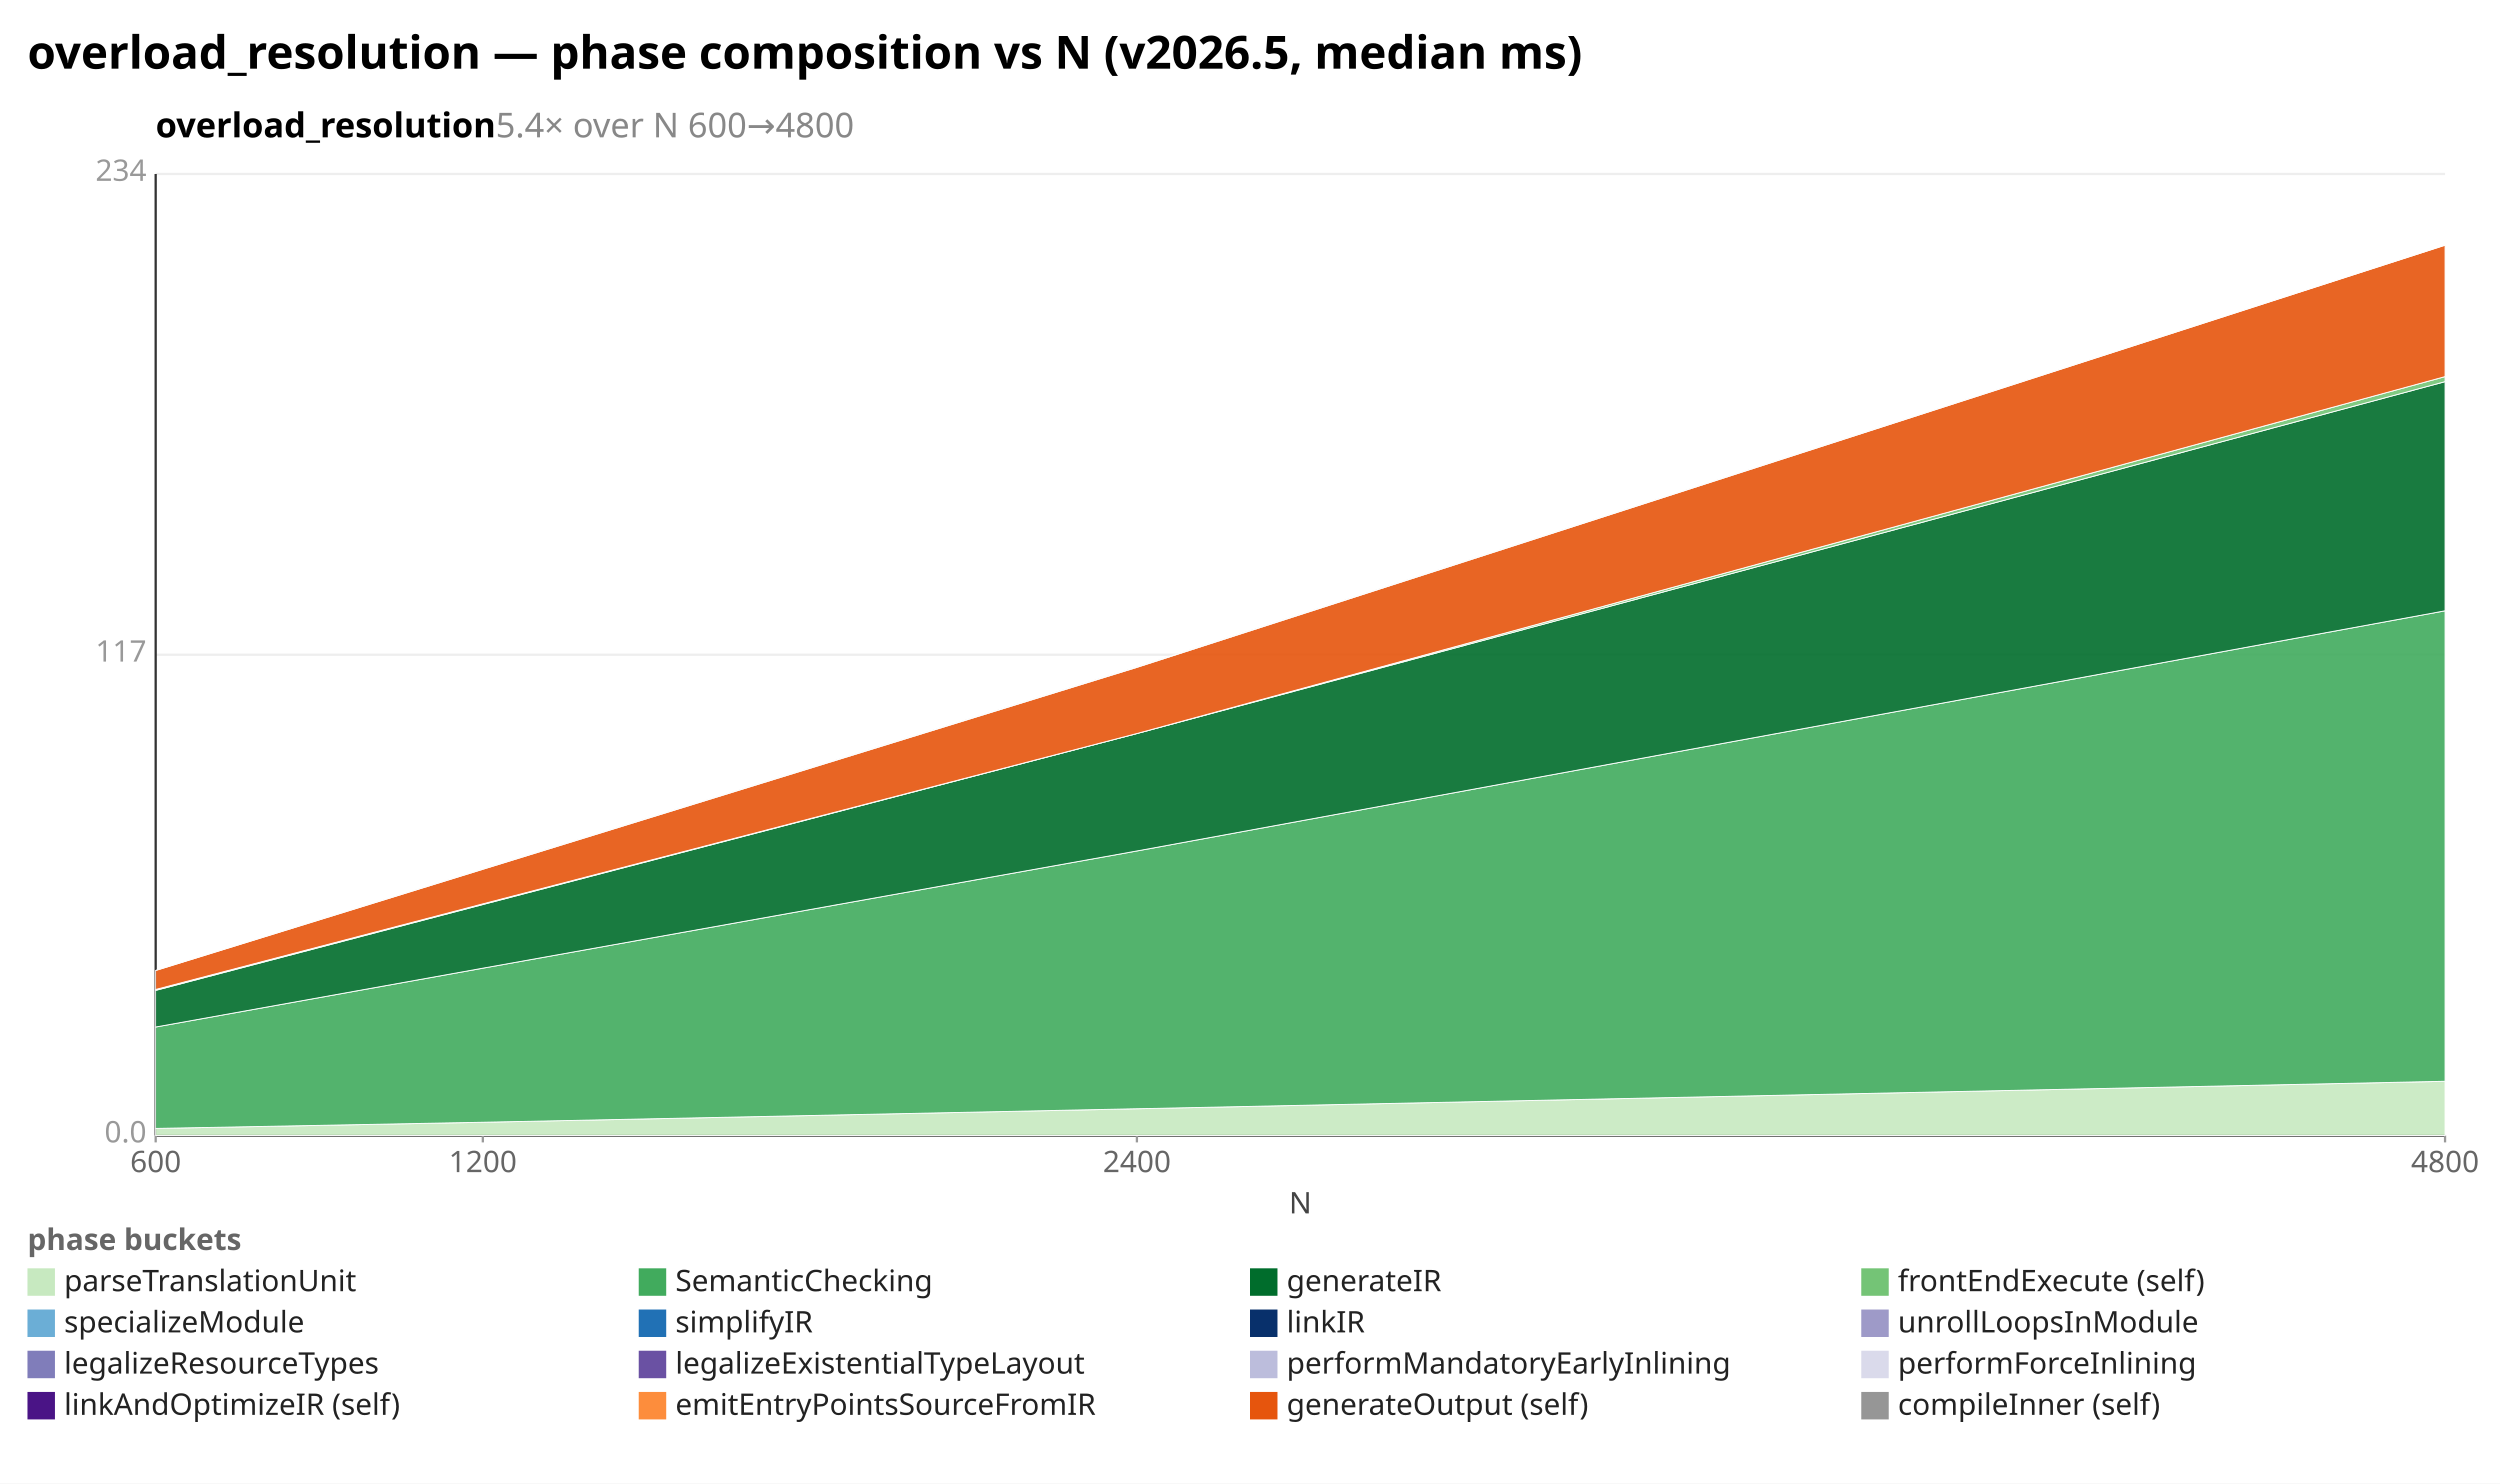
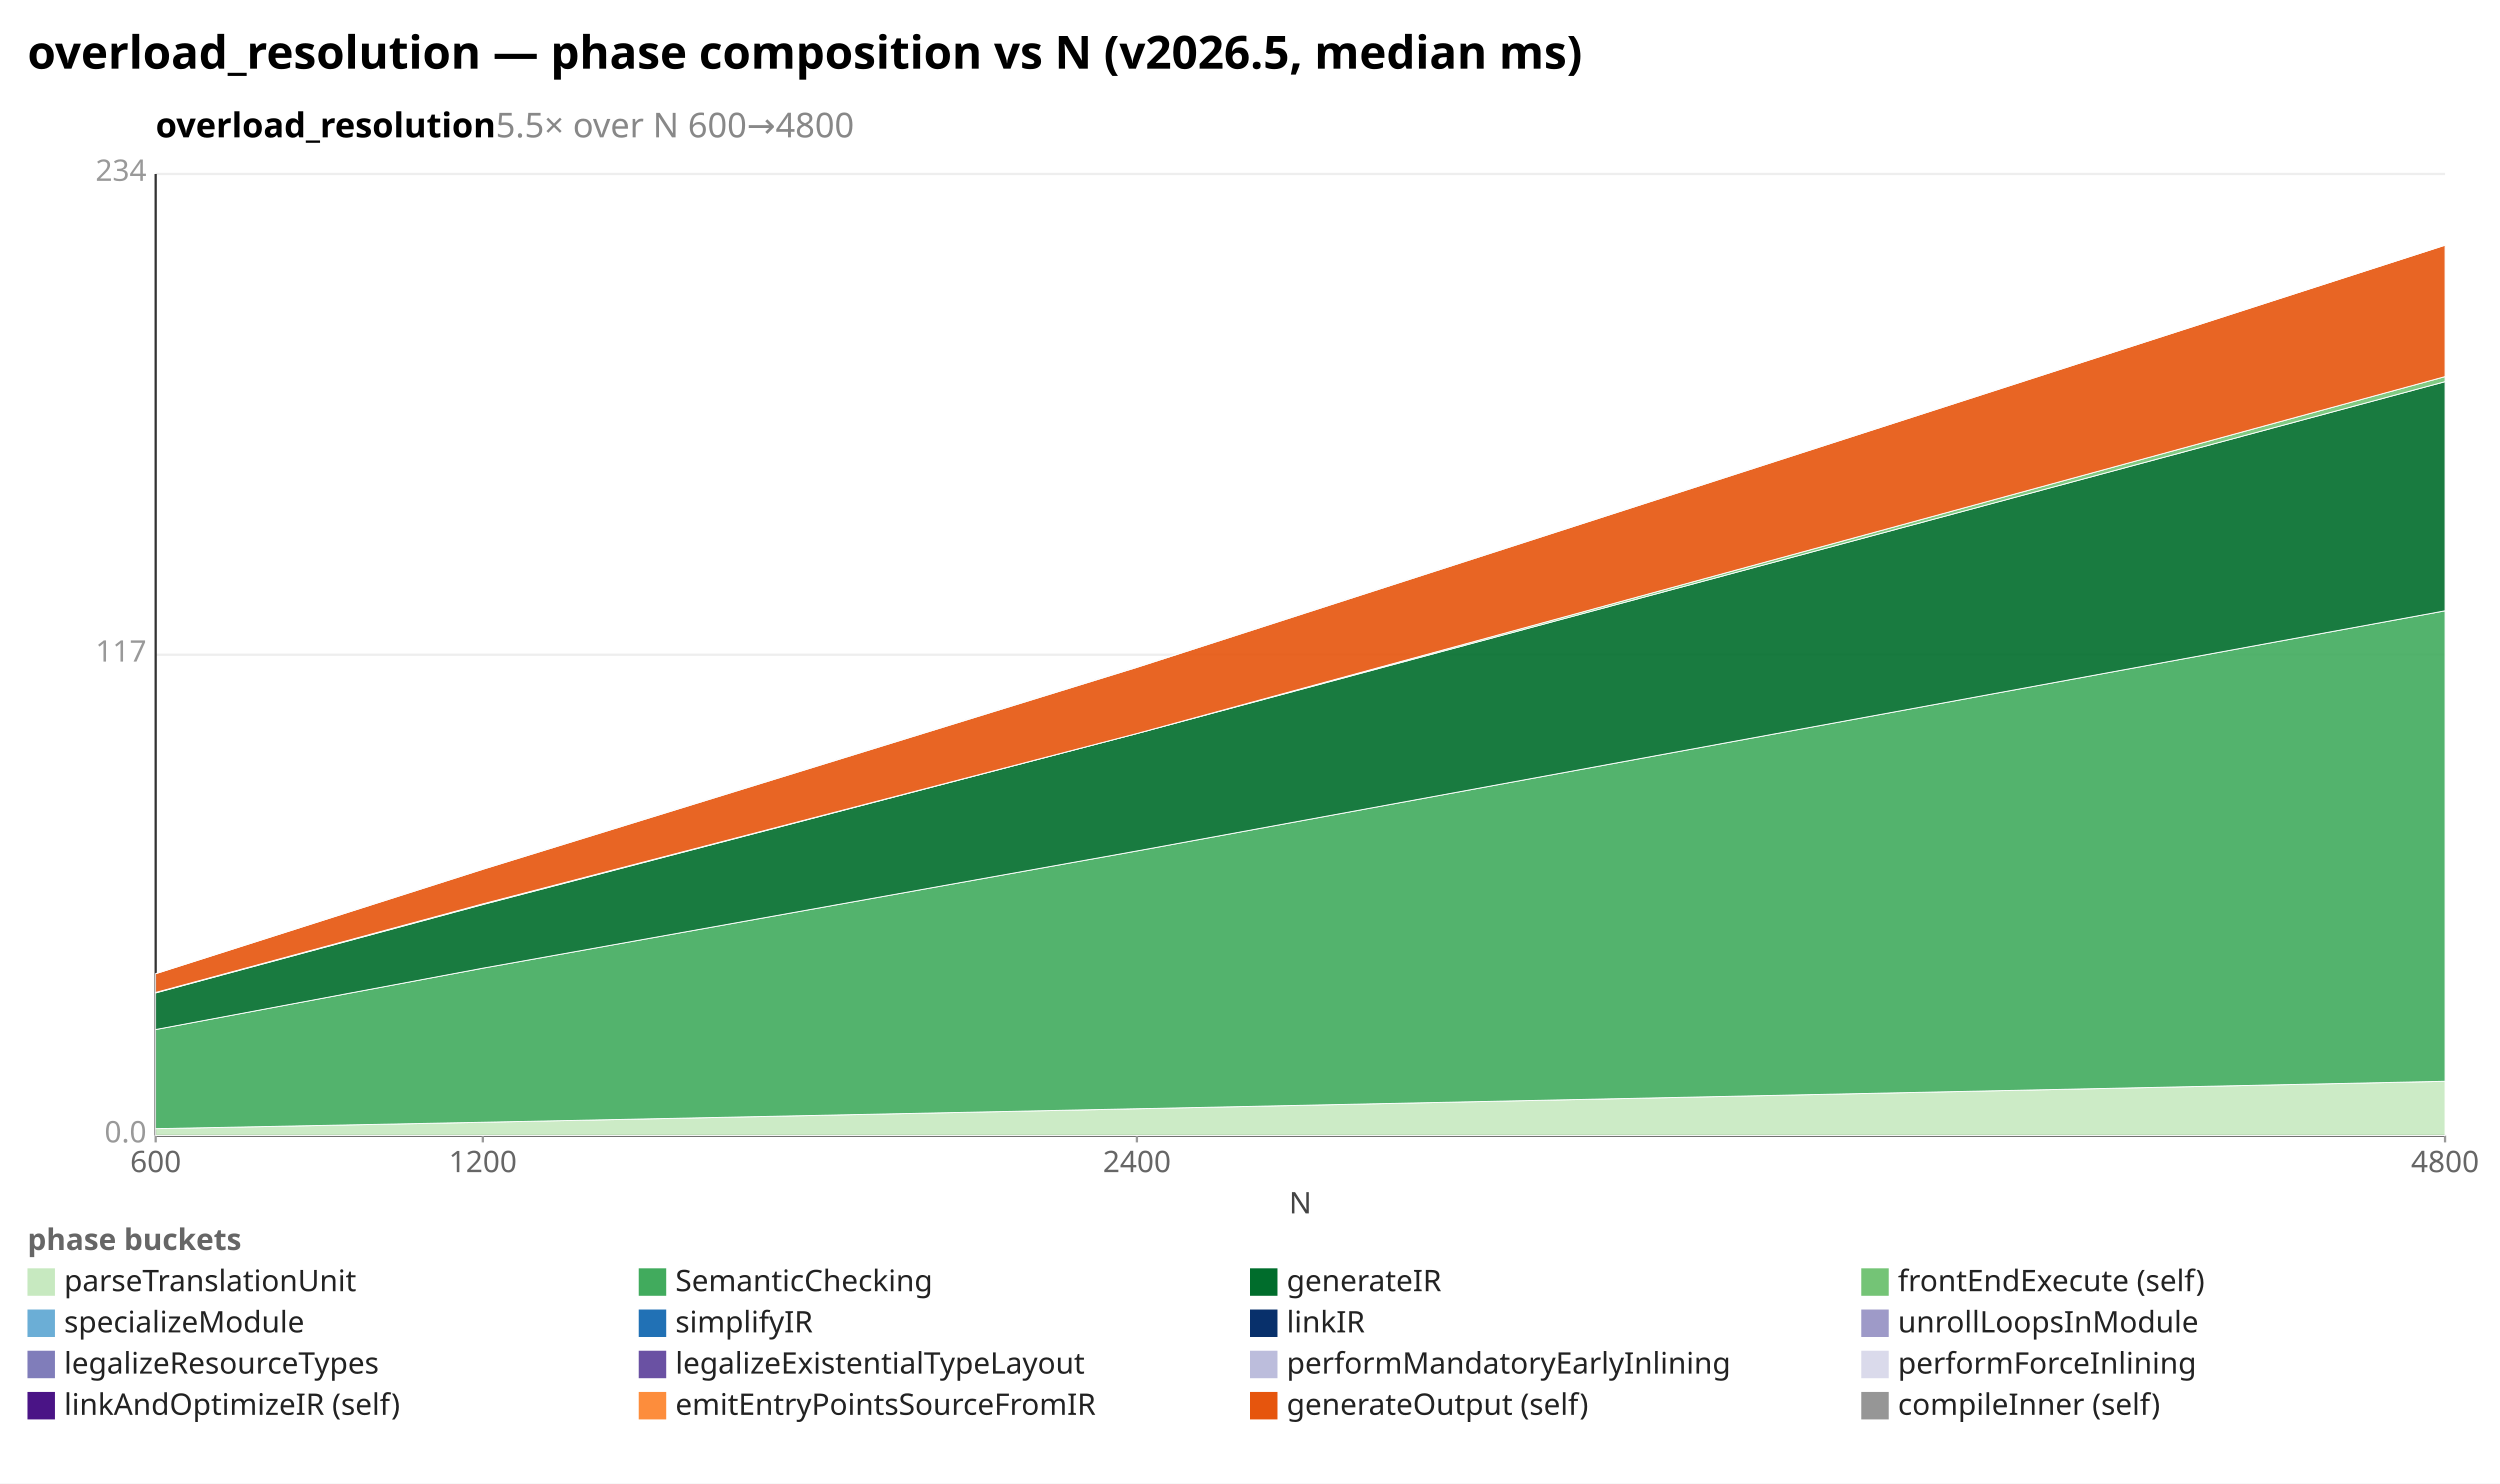
<svg xmlns="http://www.w3.org/2000/svg" width="1092" height="648" viewBox="0 0 1092 648" preserveAspectRatio="xMidYMid meet" font-family="sans-serif" font-size="13">
  <rect width="1092" height="648" fill="white" />
  <text x="12" y="30" font-size="20" font-weight="bold">overload_resolution — phase composition vs N (v2026.5, median ms)</text>
-   <text x="68" y="60" font-size="15" font-weight="600">overload_resolution<tspan fill="#888" font-weight="400">  5.4× over N 600→4800</tspan>
+   <text x="68" y="60" font-size="15" font-weight="600">overload_resolution<tspan fill="#888" font-weight="400">  5.5× over N 600→4800</tspan>
  </text>
  <line x1="68.0" y1="496.0" x2="1068.0" y2="496.0" stroke="#eee" />
  <text x="64.0" y="499.0" text-anchor="end" fill="#999">0.0</text>
  <line x1="68.0" y1="286.0" x2="1068.0" y2="286.0" stroke="#eee" />
  <text x="64.0" y="289.0" text-anchor="end" fill="#999">117</text>
  <line x1="68.0" y1="76.0" x2="1068.0" y2="76.0" stroke="#eee" />
  <text x="64.0" y="79.0" text-anchor="end" fill="#999">234</text>
  <line x1="68.0" y1="76.0" x2="68.0" y2="496.0" stroke="#333" />
  <line x1="68.0" y1="496.0" x2="1068.0" y2="496.0" stroke="#333" />
  <line x1="68.0" y1="496.0" x2="68.0" y2="499.0" stroke="#999" />
  <text x="68.0" y="512.0" text-anchor="middle" fill="#666">600</text>
  <line x1="210.9" y1="496.0" x2="210.9" y2="499.0" stroke="#999" />
  <text x="210.9" y="512.0" text-anchor="middle" fill="#666">1200</text>
  <line x1="496.6" y1="496.0" x2="496.6" y2="499.0" stroke="#999" />
  <text x="496.6" y="512.0" text-anchor="middle" fill="#666">2400</text>
  <line x1="1068.0" y1="496.0" x2="1068.0" y2="499.0" stroke="#999" />
  <text x="1068.0" y="512.0" text-anchor="middle" fill="#666">4800</text>
  <text x="568" y="530" text-anchor="middle" fill="#444">N</text>
-   <polygon points="68.0,492.9 210.9,490.2 496.6,484.3 1068.0,472.3 1068.0,496.0 496.6,496.0 210.9,496.0 68.0,496.0" fill="#c7e9c0" fill-opacity="0.9" stroke="#fff" stroke-width="0.4" />
-   <polygon points="68.0,448.6 210.9,422.9 496.6,371.7 1068.0,266.8 1068.0,472.3 496.6,484.3 210.9,490.2 68.0,492.9" fill="#41ab5d" fill-opacity="0.9" stroke="#fff" stroke-width="0.4" />
-   <polygon points="68.0,432.6 210.9,395.1 496.6,320.4 1068.0,166.7 1068.0,266.8 496.6,371.7 210.9,422.9 68.0,448.6" fill="#006d2c" fill-opacity="0.9" stroke="#fff" stroke-width="0.4" />
-   <polygon points="68.0,432.2 210.9,394.8 496.6,320.4 1068.0,164.5 1068.0,166.7 496.6,320.4 210.9,395.1 68.0,432.6" fill="#74c476" fill-opacity="0.9" stroke="#fff" stroke-width="0.4" />
-   <polygon points="68.0,423.9 210.9,379.7 496.6,291.5 1068.0,107.1 1068.0,164.5 496.6,320.4 210.9,394.8 68.0,432.2" fill="#e6550d" fill-opacity="0.9" stroke="#fff" stroke-width="0.4" />
-   <polygon points="68.0,423.9 210.9,379.6 496.6,291.3 1068.0,107.1 1068.0,107.1 496.6,291.5 210.9,379.7 68.0,423.9" fill="#969696" fill-opacity="0.9" stroke="#fff" stroke-width="0.4" />
+   <polygon points="68.0,493.0 210.9,490.2 496.6,484.3 1068.0,472.3 1068.0,496.0 496.6,496.0 210.9,496.0 68.0,496.0" fill="#c7e9c0" fill-opacity="0.9" stroke="#fff" stroke-width="0.4" />
+   <polygon points="68.0,449.7 210.9,422.9 496.6,371.7 1068.0,266.8 1068.0,472.3 496.6,484.3 210.9,490.2 68.0,493.0" fill="#41ab5d" fill-opacity="0.9" stroke="#fff" stroke-width="0.4" />
+   <polygon points="68.0,433.7 210.9,395.1 496.6,320.4 1068.0,166.7 1068.0,266.8 496.6,371.7 210.9,422.9 68.0,449.7" fill="#006d2c" fill-opacity="0.9" stroke="#fff" stroke-width="0.4" />
+   <polygon points="68.0,433.5 210.9,394.8 496.6,320.4 1068.0,164.5 1068.0,166.7 496.6,320.4 210.9,395.1 68.0,433.7" fill="#74c476" fill-opacity="0.9" stroke="#fff" stroke-width="0.4" />
+   <polygon points="68.0,425.3 210.9,379.7 496.6,291.5 1068.0,107.1 1068.0,164.5 496.6,320.4 210.9,394.8 68.0,433.5" fill="#e6550d" fill-opacity="0.9" stroke="#fff" stroke-width="0.4" />
+   <polygon points="68.0,425.3 210.9,379.6 496.6,291.3 1068.0,107.1 1068.0,107.1 496.6,291.5 210.9,379.7 68.0,425.3" fill="#969696" fill-opacity="0.9" stroke="#fff" stroke-width="0.4" />
  <text x="12" y="546" fill="#666" font-weight="600">phase buckets</text>
  <rect x="12" y="554" width="12" height="12" fill="#c7e9c0" />
  <text x="28" y="564" fill="#222">parseTranslationUnit</text>
  <rect x="279" y="554" width="12" height="12" fill="#41ab5d" />
  <text x="295" y="564" fill="#222">SemanticChecking</text>
  <rect x="546" y="554" width="12" height="12" fill="#006d2c" />
  <text x="562" y="564" fill="#222">generateIR</text>
  <rect x="813" y="554" width="12" height="12" fill="#74c476" />
  <text x="829" y="564" fill="#222">frontEndExecute (self)</text>
  <rect x="12" y="572" width="12" height="12" fill="#6baed6" />
  <text x="28" y="582" fill="#222">specializeModule</text>
  <rect x="279" y="572" width="12" height="12" fill="#2171b5" />
  <text x="295" y="582" fill="#222">simplifyIR</text>
  <rect x="546" y="572" width="12" height="12" fill="#08306b" />
  <text x="562" y="582" fill="#222">linkIR</text>
  <rect x="813" y="572" width="12" height="12" fill="#9e9ac8" />
  <text x="829" y="582" fill="#222">unrollLoopsInModule</text>
  <rect x="12" y="590" width="12" height="12" fill="#807dba" />
  <text x="28" y="600" fill="#222">legalizeResourceTypes</text>
  <rect x="279" y="590" width="12" height="12" fill="#6a51a3" />
  <text x="295" y="600" fill="#222">legalizeExistentialTypeLayout</text>
  <rect x="546" y="590" width="12" height="12" fill="#bcbddc" />
  <text x="562" y="600" fill="#222">performMandatoryEarlyInlining</text>
  <rect x="813" y="590" width="12" height="12" fill="#dadaeb" />
  <text x="829" y="600" fill="#222">performForceInlining</text>
  <rect x="12" y="608" width="12" height="12" fill="#4a1486" />
  <text x="28" y="618" fill="#222">linkAndOptimizeIR (self)</text>
  <rect x="279" y="608" width="12" height="12" fill="#fd8d3c" />
  <text x="295" y="618" fill="#222">emitEntryPointsSourceFromIR</text>
  <rect x="546" y="608" width="12" height="12" fill="#e6550d" />
  <text x="562" y="618" fill="#222">generateOutput (self)</text>
  <rect x="813" y="608" width="12" height="12" fill="#969696" />
  <text x="829" y="618" fill="#222">compileInner (self)</text>
</svg>
